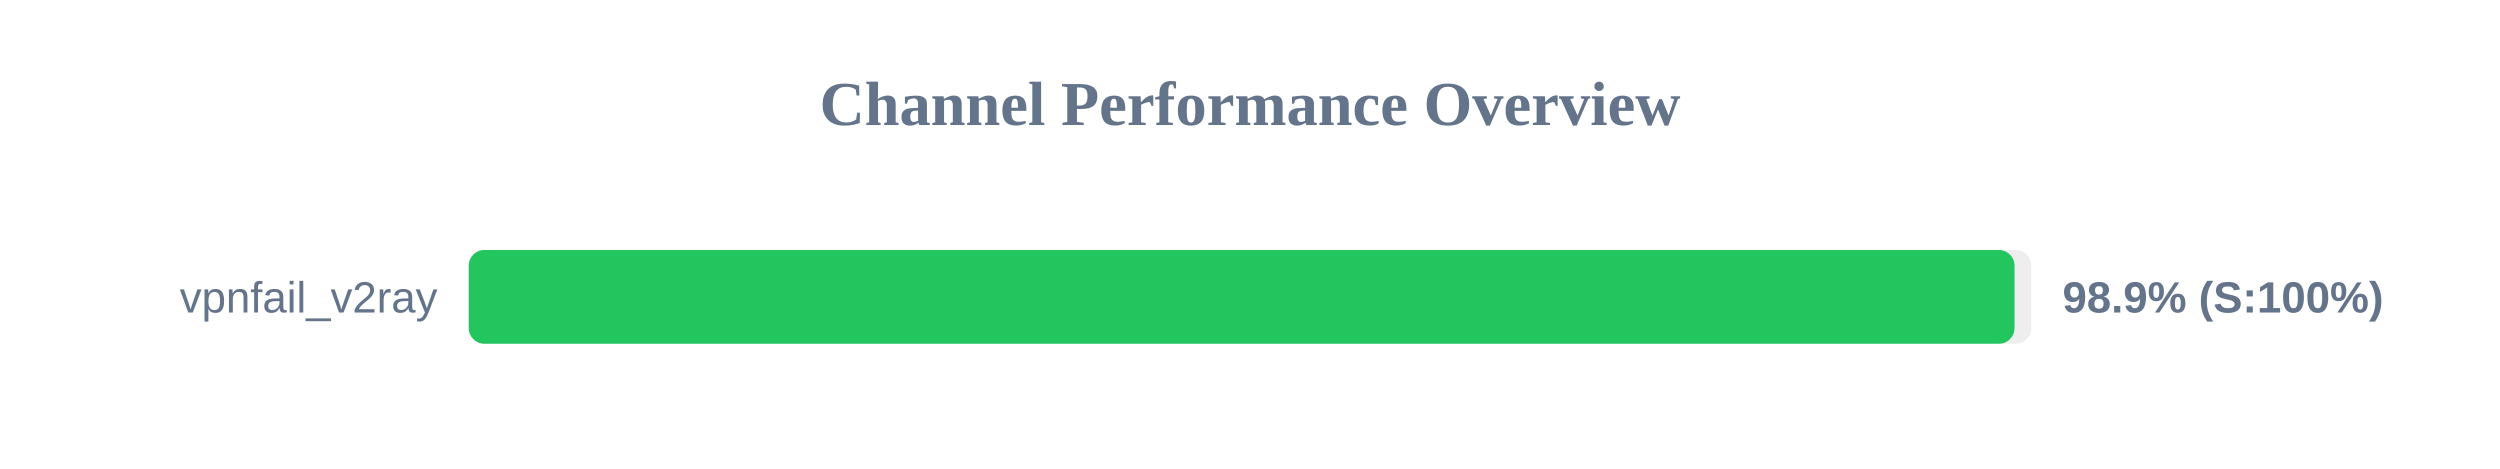
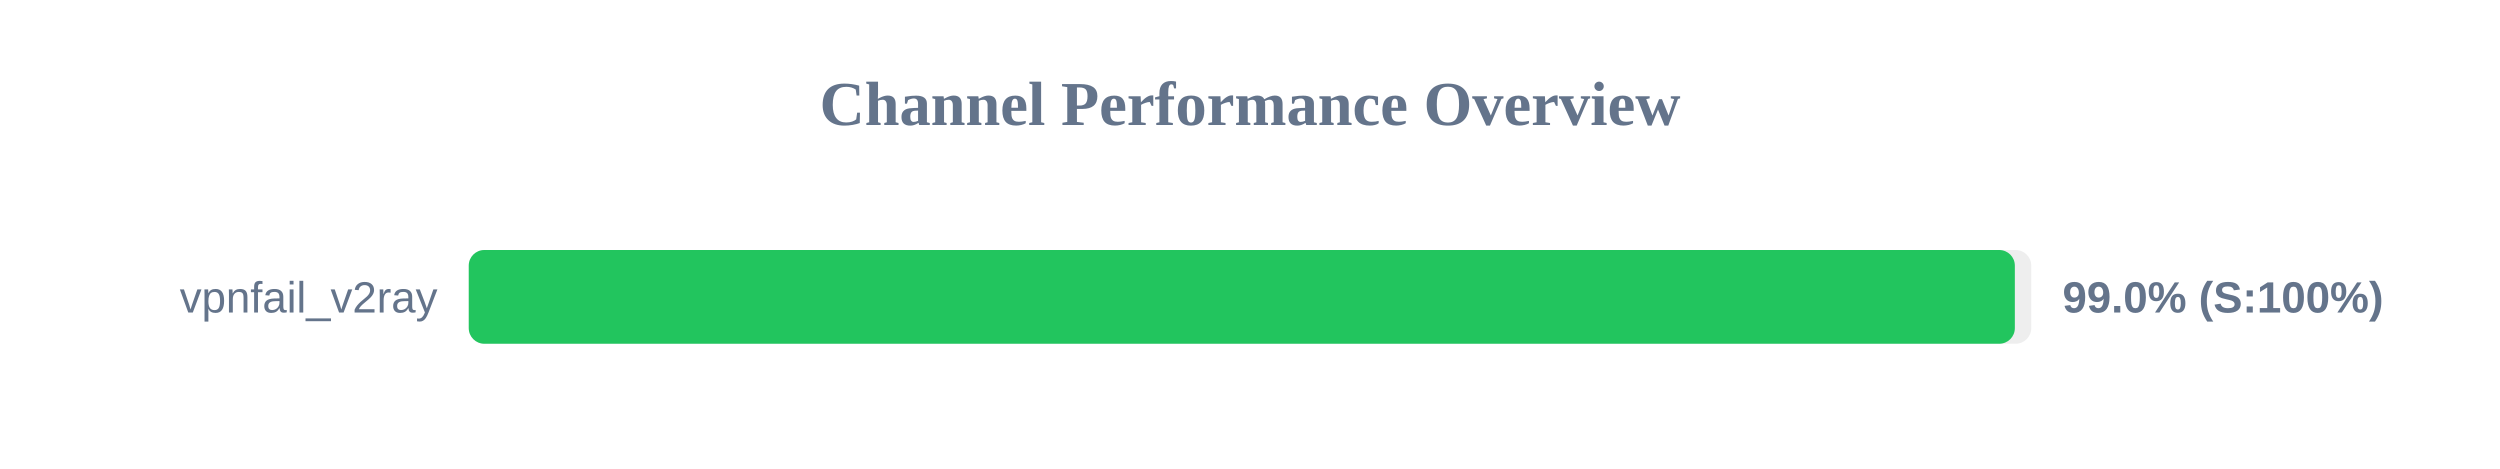
<svg xmlns="http://www.w3.org/2000/svg" width="800" height="150" version="1.1">
  <style>
        .row { font: 14px Arial; fill: #64748b; }
        .score { font: bold 14px Arial; fill: #64748b; }
    </style>
  <text x="400" y="40" text-anchor="middle" font-size="20px" font-weight="bold" fill="#64748b">Channel Performance Overview</text>
  <rect x="150" y="80" width="500" height="30" fill="#eee" rx="5" />
-   <rect x="150" y="80" width="494.65" height="30" fill="#22c55e" rx="5" />
+   <rect x="150" y="80" width="494.75" height="30" fill="#22c55e" rx="5" />
  <text x="140" y="100" text-anchor="end" class="row">vpnfail_v2ray</text>
-   <text x="660" y="100" text-anchor="start" class="score">98.9% (S:100%)</text>
+   <text x="660" y="100" text-anchor="start" class="score">99.0% (S:100%)</text>
</svg>
